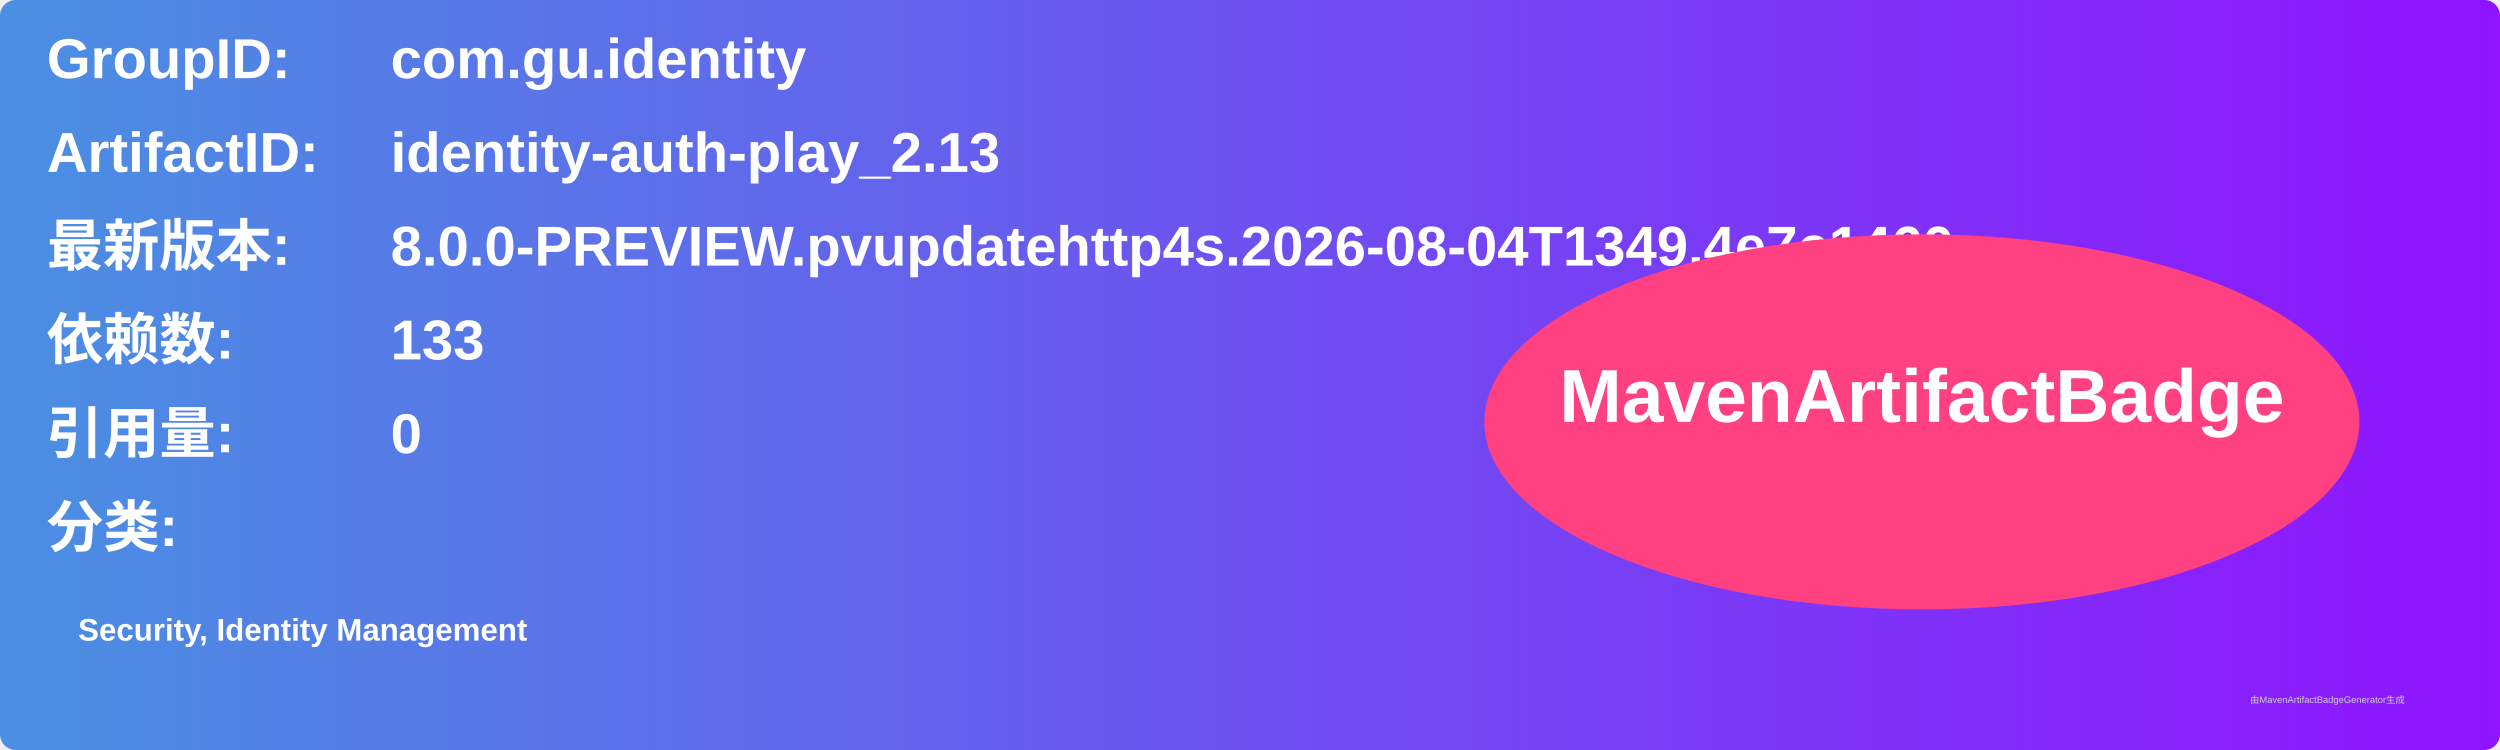
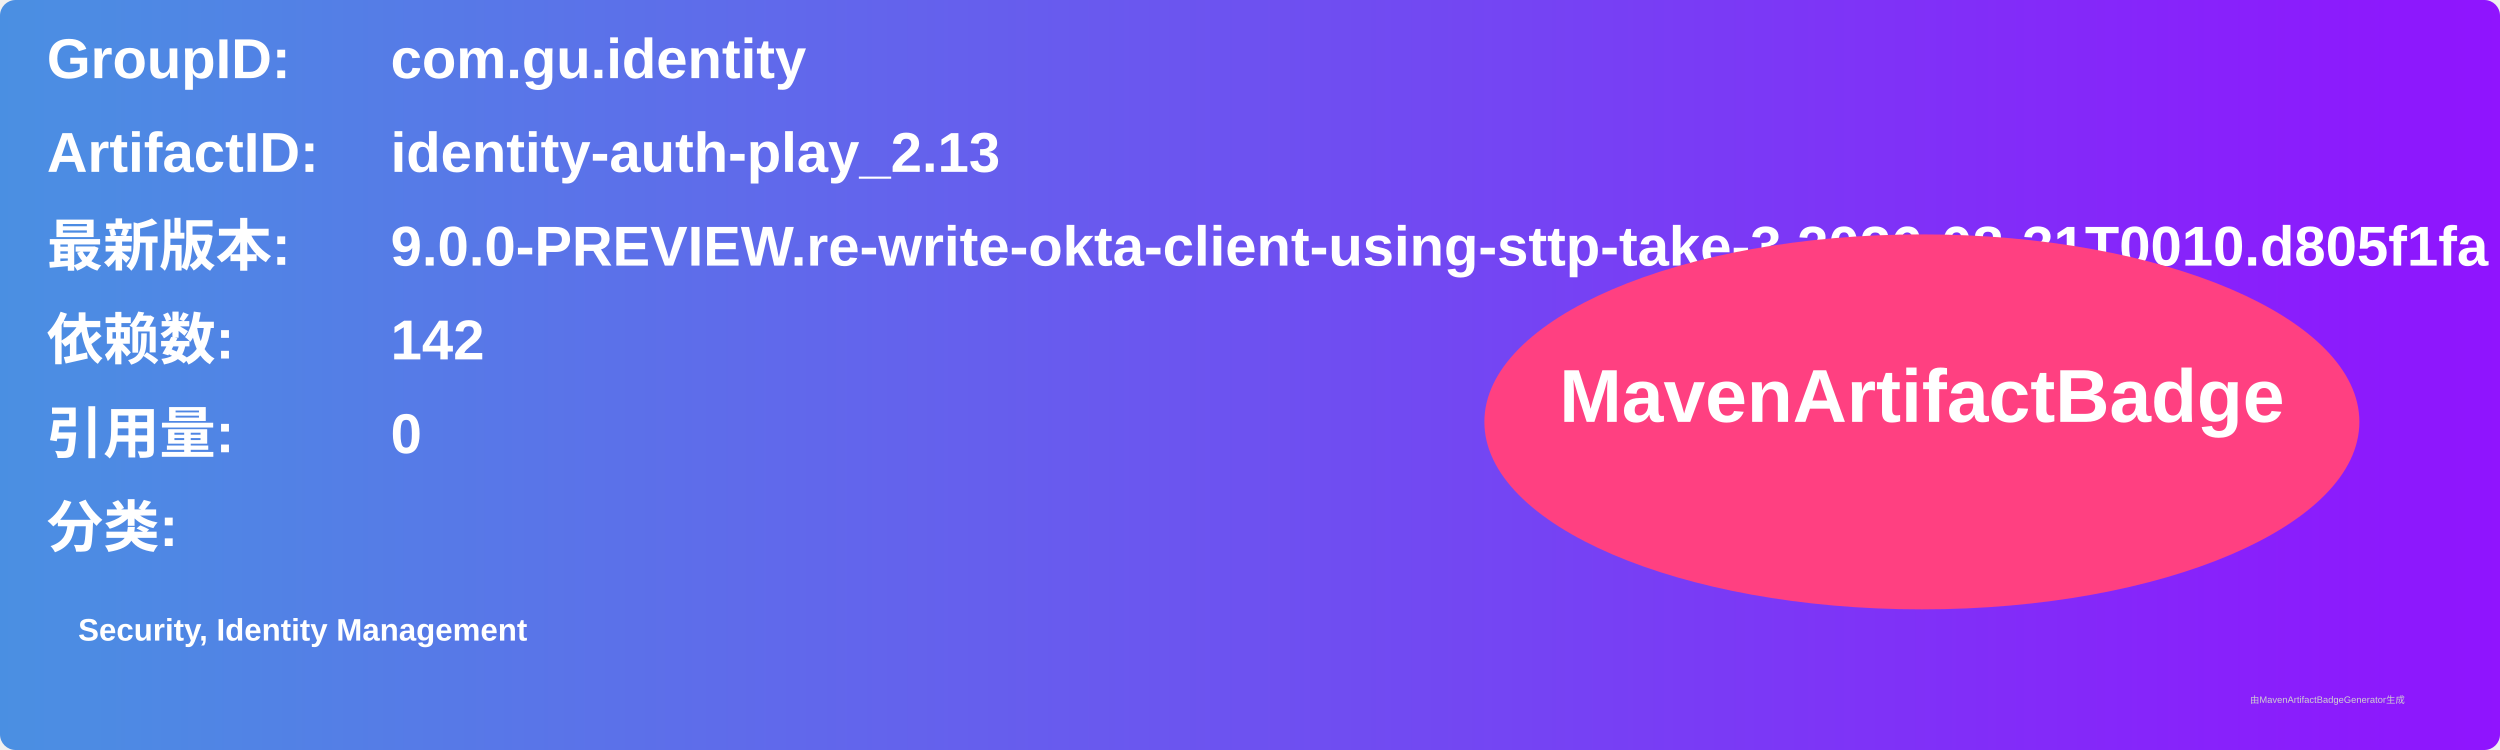
<svg xmlns="http://www.w3.org/2000/svg" width="800" height="240" viewBox="0 0 800 240">
  <linearGradient id="grad" x1="0%" y1="0%" x2="100%" y2="0%">
    <stop offset="0%" stop-color="#4a90e2" />
    <stop offset="100%" stop-color="#9013fe" />
  </linearGradient>
  <rect width="100%" height="100%" rx="5" ry="5" fill="url(#grad)" />
  <g transform="translate(15, 15)">
    <text x="0" y="10" font-family="Arial" font-size="18" fill="white" font-weight="bold" width="260">GroupID:</text>
    <text x="110" y="10" font-family="Arial" font-size="18" fill="white" font-weight="bold" width="460">com.gu.identity</text>
    <text x="0" y="40" font-family="Arial" font-size="18" fill="white" font-weight="bold" width="260">ArtifactID:</text>
    <text x="110" y="40" font-family="Arial" font-size="18" fill="white" font-weight="bold" width="460">identity-auth-play_2.13</text>
    <text x="0" y="70" font-family="Arial" font-size="18" fill="white" font-weight="bold">最新版本:</text>
    <text x="110" y="70" font-family="Arial" font-size="18" fill="white" font-weight="bold">
-       <tspan font-weight="bold">8.0.0-PREVIEW.pvupdatehttp4s.2026-08-04T1349.4e7c1460</tspan>
+       <tspan font-weight="bold">9.0.0-PREVIEW.re-write-okta-client-using-sttp-take-3.2026-08-31T0010.d805f1fa</tspan>
    </text>
    <text x="0" y="100" font-family="Arial" font-size="18" fill="white" font-weight="bold">依赖数: </text>
    <text x="110" y="100" font-family="Arial" font-size="18" fill="white">
-       <tspan font-weight="bold">133</tspan>
+       <tspan font-weight="bold">142</tspan>
    </text>
    <text x="0" y="130" font-family="Arial" font-size="18" fill="white" font-weight="bold">引用量: </text>
    <text x="110" y="130" font-family="Arial" font-size="18" fill="white">
      <tspan font-weight="bold">0</tspan>
    </text>
    <text x="0" y="160" font-family="Arial" font-size="18" fill="white" font-weight="bold">分类:</text>
    <text x="10" y="190" font-family="Arial" font-size="10" fill="white">
      <tspan font-weight="bold">Security, Identity Management</tspan>
    </text>
    <ellipse cx="600" cy="120" rx="140" ry="60" fill="#ff4081" />
    <text x="600" y="120" text-anchor="middle" font-family="Arial" font-size="24" fill="white" font-weight="bold">MavenArtifactBadge</text>
  </g>
  <text x="720" y="225" font-family="Arial" font-size="3" fill="#d0d0d0">由MavenArtifactBadgeGenerator生成</text>
</svg>
